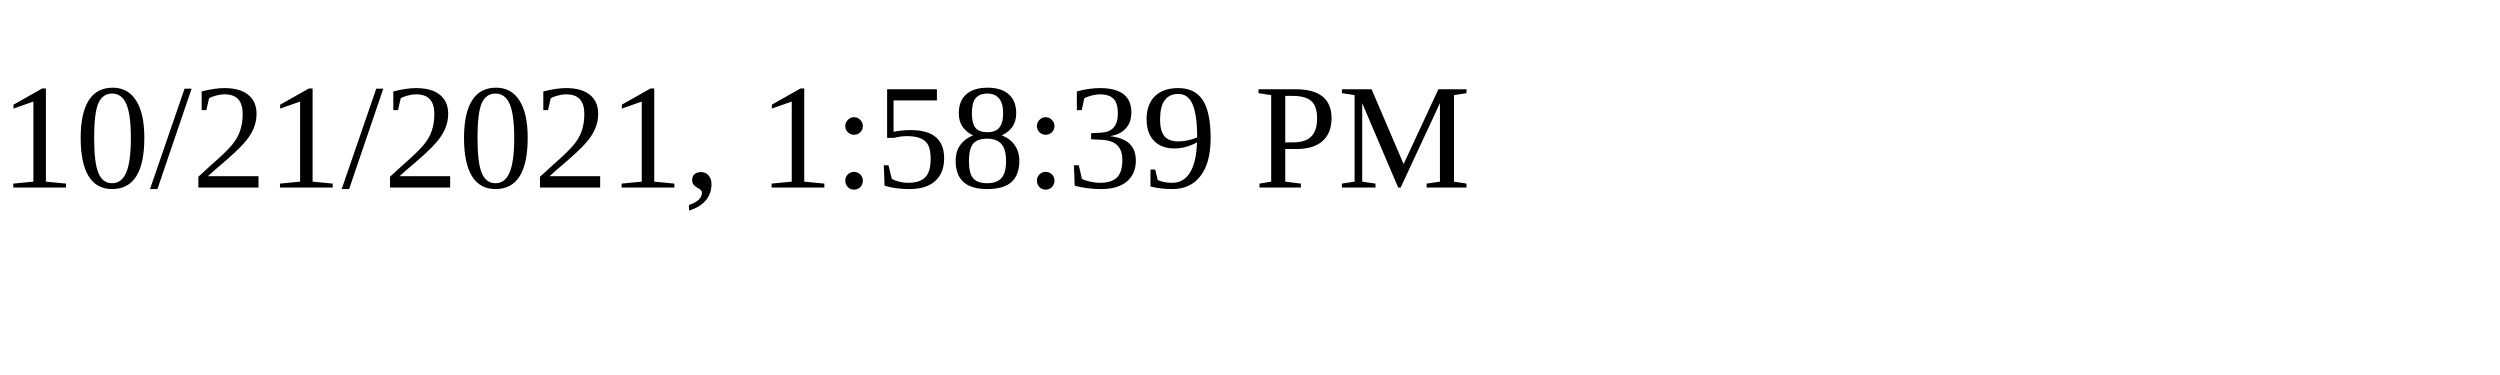
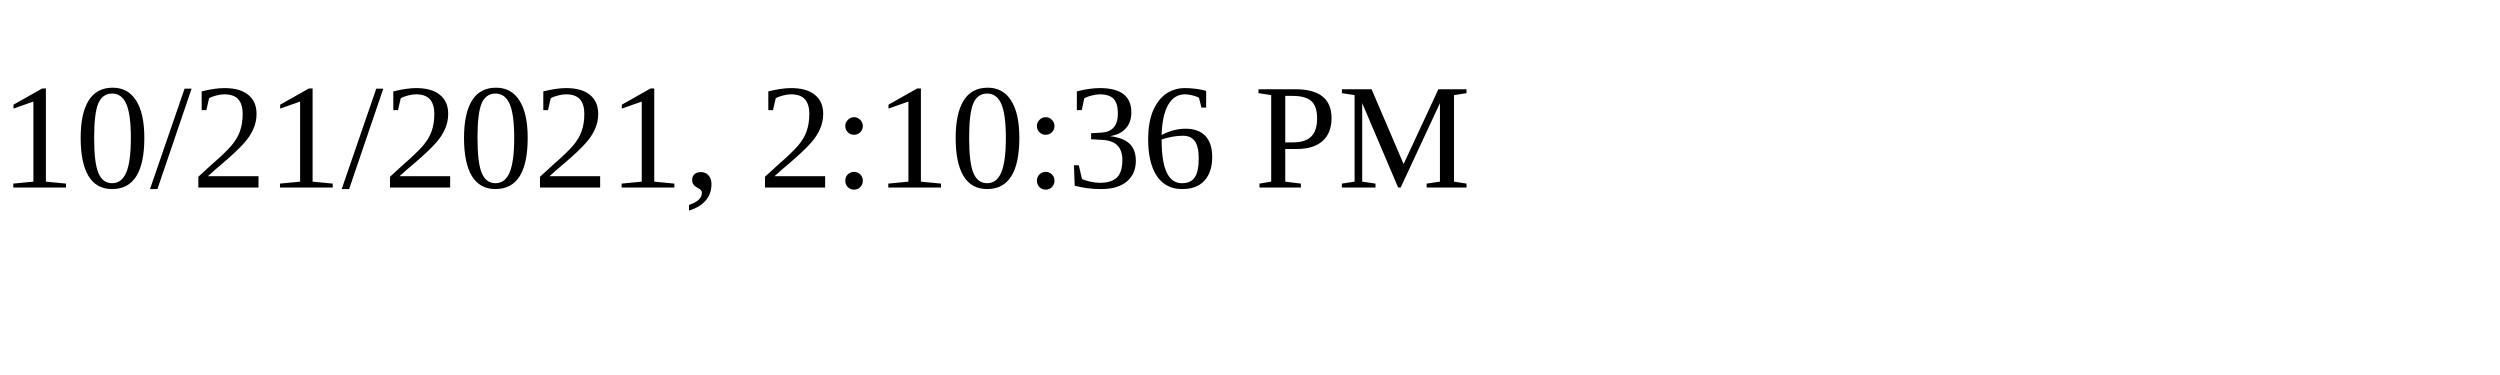
<svg xmlns="http://www.w3.org/2000/svg" height="30" width="200">
-   <text x="0" y="15">10/21/2021, 1:58:39 PM</text>
+   <text x="0" y="15">10/21/2021, 2:10:36 PM</text>
</svg>
